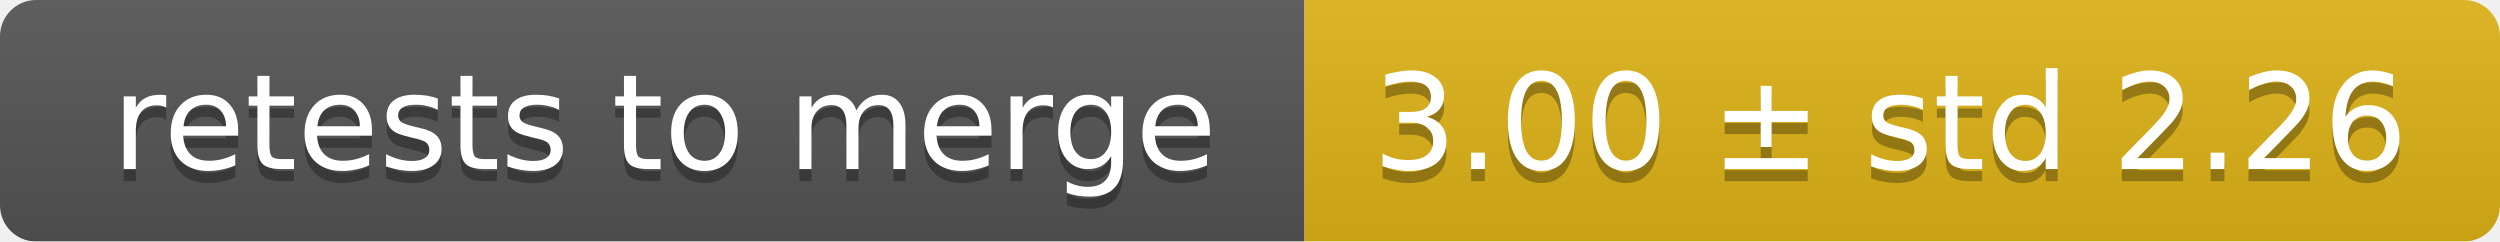
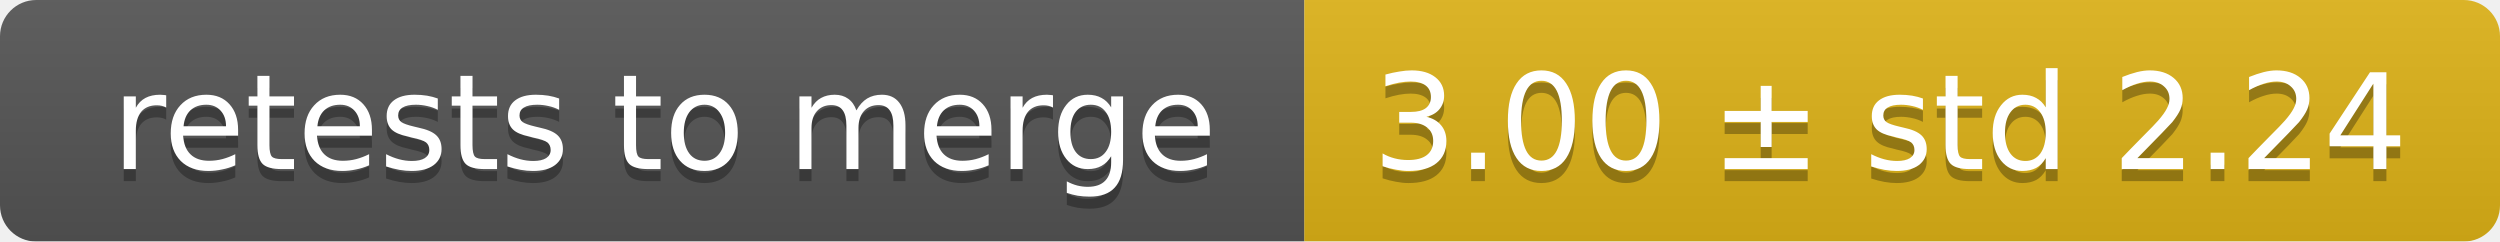
<svg xmlns="http://www.w3.org/2000/svg" width="207" height="20">
  <linearGradient id="smooth" x2="0" y2="100%">
    <stop offset="0" stop-color="#bbb" stop-opacity=".1" />
    <stop offset="1" stop-opacity=".1" />
  </linearGradient>
  <mask id="round">
    <rect width="207" height="20" rx="3" fill="#fff" />
  </mask>
  <g mask="url(#round)">
    <rect width="108" height="20" fill="#555" />
    <rect x="108" width="99" height="20" fill="#dfb317" />
    <rect width="207" height="20" fill="url(#smooth)" />
  </g>
  <g fill="#fff" text-anchor="middle" font-family="DejaVu Sans,Verdana,Geneva,sans-serif" font-size="11">
    <text x="55" y="15" fill="#010101" fill-opacity=".3">retests to merge</text>
    <text x="55" y="14">retests to merge</text>
-     <text x="156.5" y="15" fill="#010101" fill-opacity=".3">3.00 ± std 2.26</text>
-     <text x="156.5" y="14">3.00 ± std 2.26</text>
+     <text x="156.5" y="15" fill="#010101" fill-opacity=".3">3.00 ± std 2.24</text>
+     <text x="156.5" y="14">3.00 ± std 2.24</text>
  </g>
</svg>
